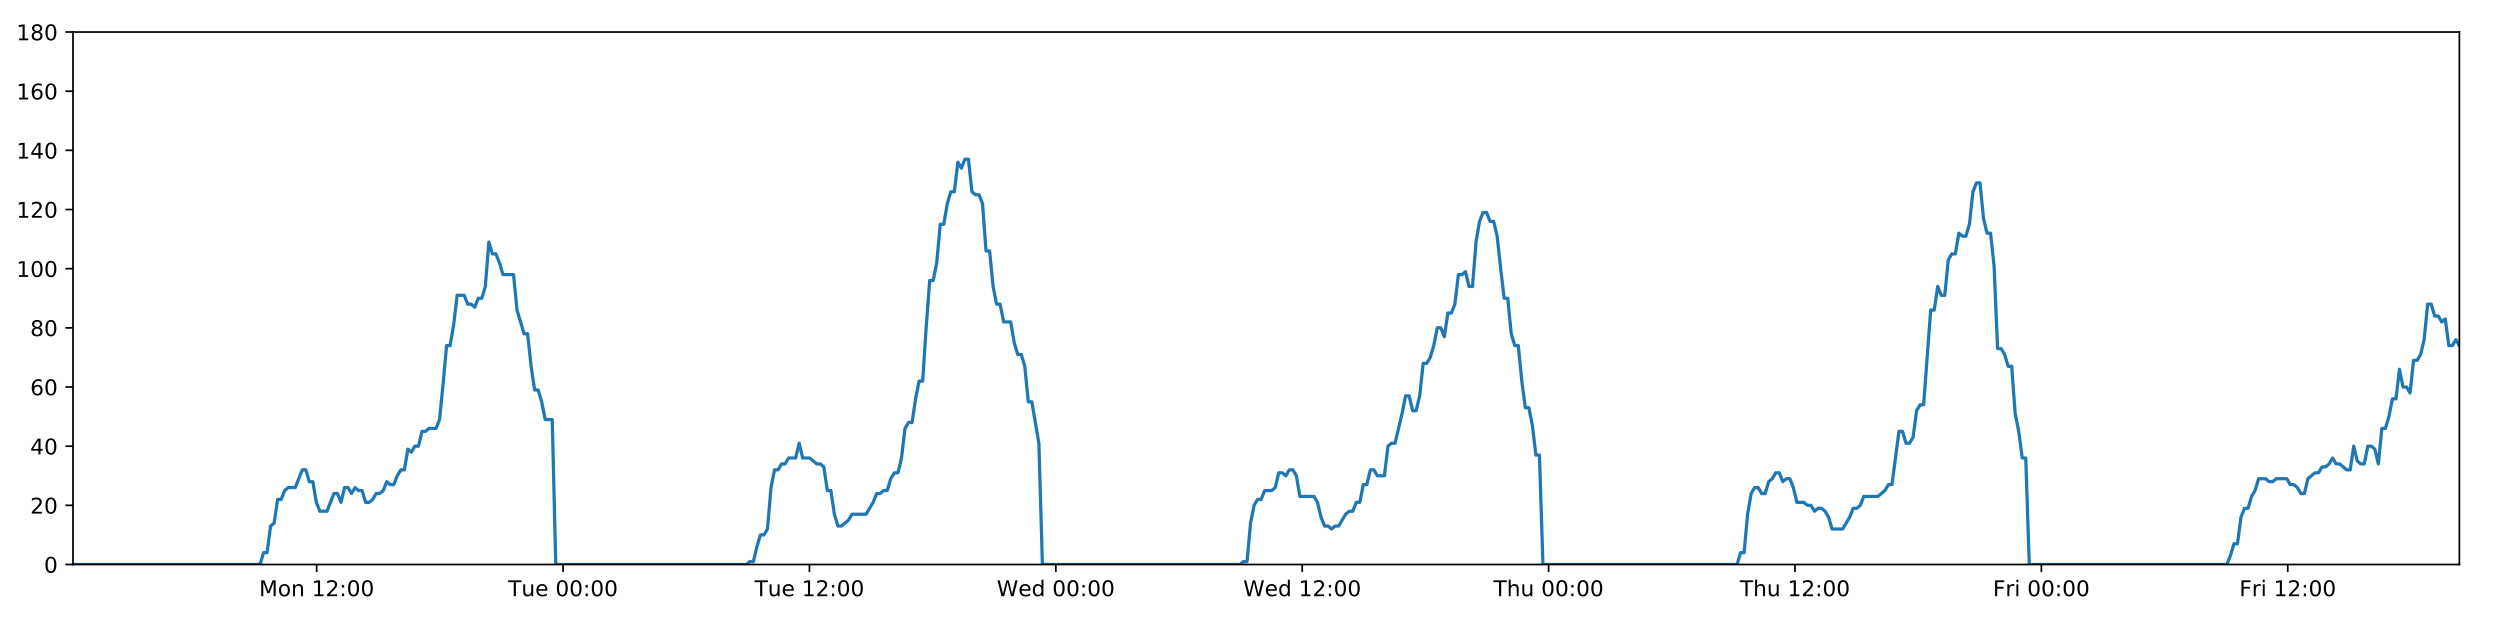
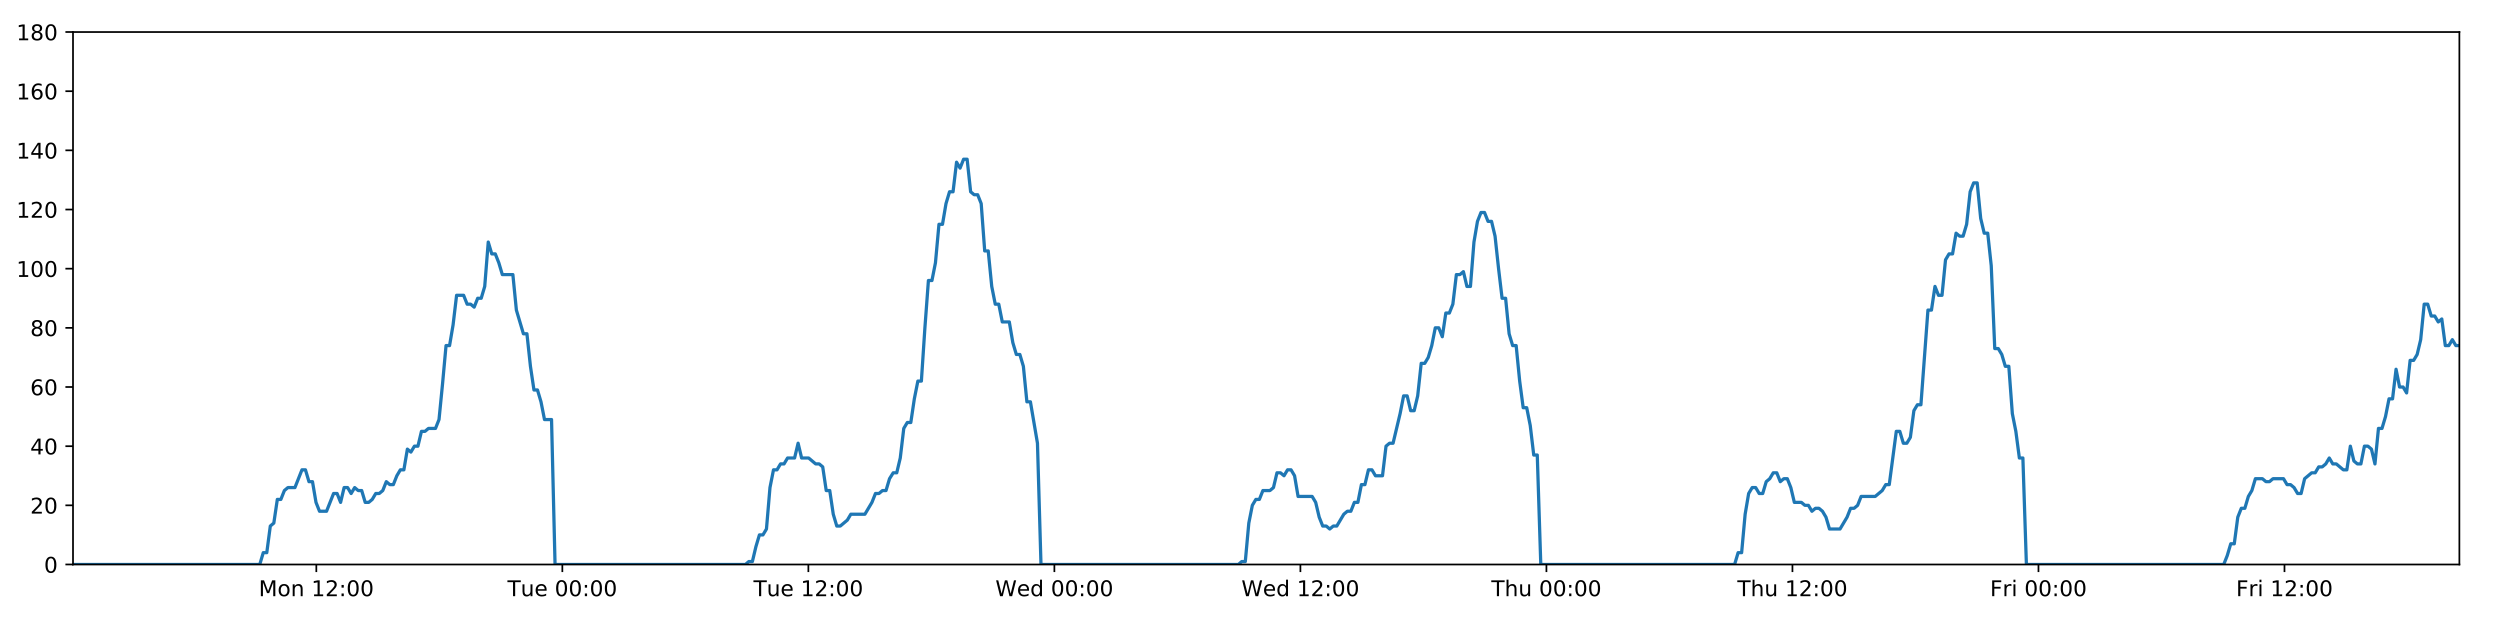
<svg xmlns="http://www.w3.org/2000/svg" xmlns:xlink="http://www.w3.org/1999/xlink" height="288pt" version="1.1" viewBox="0 0 1152 288" width="1152pt">
  <defs>
    <style type="text/css">
*{stroke-linecap:butt;stroke-linejoin:round;}
  </style>
  </defs>
  <g id="figure_1">
    <g id="patch_1">
      <path d="M 0 288  L 1152 288  L 1152 0  L 0 0  z " style="fill:#ffffff;" />
    </g>
    <g id="axes_1">
      <g id="patch_2">
        <path d="M 33.64 260.12  L 1133.28 260.12  L 1133.28 14.76  L 33.64 14.76  z " style="fill:#ffffff;" />
      </g>
      <g id="matplotlib.axis_1">
        <g id="xtick_1">
          <g id="line2d_1">
            <defs>
-               <path d="M 0 0  L 0 3.5  " id="mc8381f4e34" style="stroke:#000000;stroke-width:0.8;" />
-             </defs>
-             <g>
-               <use style="stroke:#000000;stroke-width:0.8;" x="145.927" xlink:href="#mc8381f4e34" y="260.12" />
+               <path d="M 0 0  L 0 3.5  " id="mbebb4cf1cd" style="stroke:#000000;stroke-width:0.8;" />
+             </defs>
+             <g>
+               <use style="stroke:#000000;stroke-width:0.8;" x="145.762" xlink:href="#mbebb4cf1cd" y="260.12" />
            </g>
          </g>
          <g id="text_1">
            <defs>
              <path d="M 9.812 72.906  L 24.516 72.906  L 43.109 23.297  L 61.812 72.906  L 76.516 72.906  L 76.516 0  L 66.891 0  L 66.891 64.016  L 48.094 14.016  L 38.188 14.016  L 19.391 64.016  L 19.391 0  L 9.812 0  z " id="DejaVuSans-77" />
              <path d="M 30.609 48.391  Q 23.391 48.391 19.188 42.75  Q 14.984 37.109 14.984 27.297  Q 14.984 17.484 19.156 11.844  Q 23.344 6.203 30.609 6.203  Q 37.797 6.203 41.984 11.859  Q 46.188 17.531 46.188 27.297  Q 46.188 37.016 41.984 42.703  Q 37.797 48.391 30.609 48.391  z M 30.609 56  Q 42.328 56 49.016 48.375  Q 55.719 40.766 55.719 27.297  Q 55.719 13.875 49.016 6.219  Q 42.328 -1.422 30.609 -1.422  Q 18.844 -1.422 12.172 6.219  Q 5.516 13.875 5.516 27.297  Q 5.516 40.766 12.172 48.375  Q 18.844 56 30.609 56  z " id="DejaVuSans-111" />
              <path d="M 54.891 33.016  L 54.891 0  L 45.906 0  L 45.906 32.719  Q 45.906 40.484 42.875 44.328  Q 39.844 48.188 33.797 48.188  Q 26.516 48.188 22.312 43.547  Q 18.109 38.922 18.109 30.906  L 18.109 0  L 9.078 0  L 9.078 54.688  L 18.109 54.688  L 18.109 46.188  Q 21.344 51.125 25.703 53.562  Q 30.078 56 35.797 56  Q 45.219 56 50.047 50.172  Q 54.891 44.344 54.891 33.016  z " id="DejaVuSans-110" />
              <path id="DejaVuSans-32" />
              <path d="M 12.406 8.297  L 28.516 8.297  L 28.516 63.922  L 10.984 60.406  L 10.984 69.391  L 28.422 72.906  L 38.281 72.906  L 38.281 8.297  L 54.391 8.297  L 54.391 0  L 12.406 0  z " id="DejaVuSans-49" />
              <path d="M 19.188 8.297  L 53.609 8.297  L 53.609 0  L 7.328 0  L 7.328 8.297  Q 12.938 14.109 22.625 23.891  Q 32.328 33.688 34.812 36.531  Q 39.547 41.844 41.422 45.531  Q 43.312 49.219 43.312 52.781  Q 43.312 58.594 39.234 62.25  Q 35.156 65.922 28.609 65.922  Q 23.969 65.922 18.812 64.312  Q 13.672 62.703 7.812 59.422  L 7.812 69.391  Q 13.766 71.781 18.938 73  Q 24.125 74.219 28.422 74.219  Q 39.75 74.219 46.484 68.547  Q 53.219 62.891 53.219 53.422  Q 53.219 48.922 51.531 44.891  Q 49.859 40.875 45.406 35.406  Q 44.188 33.984 37.641 27.219  Q 31.109 20.453 19.188 8.297  z " id="DejaVuSans-50" />
              <path d="M 11.719 12.406  L 22.016 12.406  L 22.016 0  L 11.719 0  z M 11.719 51.703  L 22.016 51.703  L 22.016 39.312  L 11.719 39.312  z " id="DejaVuSans-58" />
              <path d="M 31.781 66.406  Q 24.172 66.406 20.328 58.906  Q 16.5 51.422 16.5 36.375  Q 16.5 21.391 20.328 13.891  Q 24.172 6.391 31.781 6.391  Q 39.453 6.391 43.281 13.891  Q 47.125 21.391 47.125 36.375  Q 47.125 51.422 43.281 58.906  Q 39.453 66.406 31.781 66.406  z M 31.781 74.219  Q 44.047 74.219 50.516 64.516  Q 56.984 54.828 56.984 36.375  Q 56.984 17.969 50.516 8.266  Q 44.047 -1.422 31.781 -1.422  Q 19.531 -1.422 13.062 8.266  Q 6.594 17.969 6.594 36.375  Q 6.594 54.828 13.062 64.516  Q 19.531 74.219 31.781 74.219  z " id="DejaVuSans-48" />
            </defs>
-             <g transform="translate(119.3864 274.7184)scale(0.1 -0.1)">
+             <g transform="translate(119.2211 274.7184)scale(0.1 -0.1)">
              <use xlink:href="#DejaVuSans-77" />
              <use x="86.279" xlink:href="#DejaVuSans-111" />
              <use x="147.461" xlink:href="#DejaVuSans-110" />
              <use x="210.84" xlink:href="#DejaVuSans-32" />
              <use x="242.627" xlink:href="#DejaVuSans-49" />
              <use x="306.25" xlink:href="#DejaVuSans-50" />
              <use x="369.873" xlink:href="#DejaVuSans-58" />
              <use x="403.564" xlink:href="#DejaVuSans-48" />
              <use x="467.188" xlink:href="#DejaVuSans-48" />
            </g>
          </g>
        </g>
        <g id="xtick_2">
          <g id="line2d_2">
            <g>
-               <use style="stroke:#000000;stroke-width:0.8;" x="259.46" xlink:href="#mc8381f4e34" y="260.12" />
+               <use style="stroke:#000000;stroke-width:0.8;" x="259.128" xlink:href="#mbebb4cf1cd" y="260.12" />
            </g>
          </g>
          <g id="text_2">
            <defs>
              <path d="M -0.297 72.906  L 61.375 72.906  L 61.375 64.594  L 35.5 64.594  L 35.5 0  L 25.594 0  L 25.594 64.594  L -0.297 64.594  z " id="DejaVuSans-84" />
              <path d="M 8.5 21.578  L 8.5 54.688  L 17.484 54.688  L 17.484 21.922  Q 17.484 14.156 20.5 10.266  Q 23.531 6.391 29.594 6.391  Q 36.859 6.391 41.078 11.031  Q 45.312 15.672 45.312 23.688  L 45.312 54.688  L 54.297 54.688  L 54.297 0  L 45.312 0  L 45.312 8.406  Q 42.047 3.422 37.719 1  Q 33.406 -1.422 27.688 -1.422  Q 18.266 -1.422 13.375 4.438  Q 8.5 10.297 8.5 21.578  z M 31.109 56  z " id="DejaVuSans-117" />
              <path d="M 56.203 29.594  L 56.203 25.203  L 14.891 25.203  Q 15.484 15.922 20.484 11.062  Q 25.484 6.203 34.422 6.203  Q 39.594 6.203 44.453 7.469  Q 49.312 8.734 54.109 11.281  L 54.109 2.781  Q 49.266 0.734 44.188 -0.344  Q 39.109 -1.422 33.891 -1.422  Q 20.797 -1.422 13.156 6.188  Q 5.516 13.812 5.516 26.812  Q 5.516 40.234 12.766 48.109  Q 20.016 56 32.328 56  Q 43.359 56 49.781 48.891  Q 56.203 41.797 56.203 29.594  z M 47.219 32.234  Q 47.125 39.594 43.094 43.984  Q 39.062 48.391 32.422 48.391  Q 24.906 48.391 20.391 44.141  Q 15.875 39.891 15.188 32.172  z " id="DejaVuSans-101" />
            </defs>
-             <g transform="translate(234.1744 274.7184)scale(0.1 -0.1)">
+             <g transform="translate(233.842 274.7184)scale(0.1 -0.1)">
              <use xlink:href="#DejaVuSans-84" />
              <use x="60.85" xlink:href="#DejaVuSans-117" />
              <use x="124.229" xlink:href="#DejaVuSans-101" />
              <use x="185.752" xlink:href="#DejaVuSans-32" />
              <use x="217.539" xlink:href="#DejaVuSans-48" />
              <use x="281.162" xlink:href="#DejaVuSans-48" />
              <use x="344.785" xlink:href="#DejaVuSans-58" />
              <use x="378.477" xlink:href="#DejaVuSans-48" />
              <use x="442.1" xlink:href="#DejaVuSans-48" />
            </g>
          </g>
        </g>
        <g id="xtick_3">
          <g id="line2d_3">
            <g>
-               <use style="stroke:#000000;stroke-width:0.8;" x="372.994" xlink:href="#mc8381f4e34" y="260.12" />
+               <use style="stroke:#000000;stroke-width:0.8;" x="372.494" xlink:href="#mbebb4cf1cd" y="260.12" />
            </g>
          </g>
          <g id="text_3">
-             <g transform="translate(347.7077 274.7184)scale(0.1 -0.1)">
+             <g transform="translate(347.2081 274.7184)scale(0.1 -0.1)">
              <use xlink:href="#DejaVuSans-84" />
              <use x="60.85" xlink:href="#DejaVuSans-117" />
              <use x="124.229" xlink:href="#DejaVuSans-101" />
              <use x="185.752" xlink:href="#DejaVuSans-32" />
              <use x="217.539" xlink:href="#DejaVuSans-49" />
              <use x="281.162" xlink:href="#DejaVuSans-50" />
              <use x="344.785" xlink:href="#DejaVuSans-58" />
              <use x="378.477" xlink:href="#DejaVuSans-48" />
              <use x="442.1" xlink:href="#DejaVuSans-48" />
            </g>
          </g>
        </g>
        <g id="xtick_4">
          <g id="line2d_4">
            <g>
-               <use style="stroke:#000000;stroke-width:0.8;" x="486.527" xlink:href="#mc8381f4e34" y="260.12" />
+               <use style="stroke:#000000;stroke-width:0.8;" x="485.86" xlink:href="#mbebb4cf1cd" y="260.12" />
            </g>
          </g>
          <g id="text_4">
            <defs>
              <path d="M 3.328 72.906  L 13.281 72.906  L 28.609 11.281  L 43.891 72.906  L 54.984 72.906  L 70.312 11.281  L 85.594 72.906  L 95.609 72.906  L 77.297 0  L 64.891 0  L 49.516 63.281  L 33.984 0  L 21.578 0  z " id="DejaVuSans-87" />
              <path d="M 45.406 46.391  L 45.406 75.984  L 54.391 75.984  L 54.391 0  L 45.406 0  L 45.406 8.203  Q 42.578 3.328 38.25 0.953  Q 33.938 -1.422 27.875 -1.422  Q 17.969 -1.422 11.734 6.484  Q 5.516 14.406 5.516 27.297  Q 5.516 40.188 11.734 48.094  Q 17.969 56 27.875 56  Q 33.938 56 38.25 53.625  Q 42.578 51.266 45.406 46.391  z M 14.797 27.297  Q 14.797 17.391 18.875 11.75  Q 22.953 6.109 30.078 6.109  Q 37.203 6.109 41.297 11.75  Q 45.406 17.391 45.406 27.297  Q 45.406 37.203 41.297 42.844  Q 37.203 48.484 30.078 48.484  Q 22.953 48.484 18.875 42.844  Q 14.797 37.203 14.797 27.297  z " id="DejaVuSans-100" />
            </defs>
-             <g transform="translate(459.3379 274.7184)scale(0.1 -0.1)">
+             <g transform="translate(458.6712 274.7184)scale(0.1 -0.1)">
              <use xlink:href="#DejaVuSans-87" />
              <use x="98.799" xlink:href="#DejaVuSans-101" />
              <use x="160.322" xlink:href="#DejaVuSans-100" />
              <use x="223.799" xlink:href="#DejaVuSans-32" />
              <use x="255.586" xlink:href="#DejaVuSans-48" />
              <use x="319.209" xlink:href="#DejaVuSans-48" />
              <use x="382.832" xlink:href="#DejaVuSans-58" />
              <use x="416.523" xlink:href="#DejaVuSans-48" />
              <use x="480.146" xlink:href="#DejaVuSans-48" />
            </g>
          </g>
        </g>
        <g id="xtick_5">
          <g id="line2d_5">
            <g>
-               <use style="stroke:#000000;stroke-width:0.8;" x="600.06" xlink:href="#mc8381f4e34" y="260.12" />
+               <use style="stroke:#000000;stroke-width:0.8;" x="599.226" xlink:href="#mbebb4cf1cd" y="260.12" />
            </g>
          </g>
          <g id="text_5">
-             <g transform="translate(572.8712 274.7184)scale(0.1 -0.1)">
+             <g transform="translate(572.0373 274.7184)scale(0.1 -0.1)">
              <use xlink:href="#DejaVuSans-87" />
              <use x="98.799" xlink:href="#DejaVuSans-101" />
              <use x="160.322" xlink:href="#DejaVuSans-100" />
              <use x="223.799" xlink:href="#DejaVuSans-32" />
              <use x="255.586" xlink:href="#DejaVuSans-49" />
              <use x="319.209" xlink:href="#DejaVuSans-50" />
              <use x="382.832" xlink:href="#DejaVuSans-58" />
              <use x="416.523" xlink:href="#DejaVuSans-48" />
              <use x="480.146" xlink:href="#DejaVuSans-48" />
            </g>
          </g>
        </g>
        <g id="xtick_6">
          <g id="line2d_6">
            <g>
-               <use style="stroke:#000000;stroke-width:0.8;" x="713.594" xlink:href="#mc8381f4e34" y="260.12" />
+               <use style="stroke:#000000;stroke-width:0.8;" x="712.593" xlink:href="#mbebb4cf1cd" y="260.12" />
            </g>
          </g>
          <g id="text_6">
            <defs>
              <path d="M 54.891 33.016  L 54.891 0  L 45.906 0  L 45.906 32.719  Q 45.906 40.484 42.875 44.328  Q 39.844 48.188 33.797 48.188  Q 26.516 48.188 22.312 43.547  Q 18.109 38.922 18.109 30.906  L 18.109 0  L 9.078 0  L 9.078 75.984  L 18.109 75.984  L 18.109 46.188  Q 21.344 51.125 25.703 53.562  Q 30.078 56 35.797 56  Q 45.219 56 50.047 50.172  Q 54.891 44.344 54.891 33.016  z " id="DejaVuSans-104" />
            </defs>
-             <g transform="translate(688.2037 274.7184)scale(0.1 -0.1)">
+             <g transform="translate(687.2027 274.7184)scale(0.1 -0.1)">
              <use xlink:href="#DejaVuSans-84" />
              <use x="61.084" xlink:href="#DejaVuSans-104" />
              <use x="124.463" xlink:href="#DejaVuSans-117" />
              <use x="187.842" xlink:href="#DejaVuSans-32" />
              <use x="219.629" xlink:href="#DejaVuSans-48" />
              <use x="283.252" xlink:href="#DejaVuSans-48" />
              <use x="346.875" xlink:href="#DejaVuSans-58" />
              <use x="380.566" xlink:href="#DejaVuSans-48" />
              <use x="444.189" xlink:href="#DejaVuSans-48" />
            </g>
          </g>
        </g>
        <g id="xtick_7">
          <g id="line2d_7">
            <g>
-               <use style="stroke:#000000;stroke-width:0.8;" x="827.127" xlink:href="#mc8381f4e34" y="260.12" />
+               <use style="stroke:#000000;stroke-width:0.8;" x="825.959" xlink:href="#mbebb4cf1cd" y="260.12" />
            </g>
          </g>
          <g id="text_7">
-             <g transform="translate(801.737 274.7184)scale(0.1 -0.1)">
+             <g transform="translate(800.5688 274.7184)scale(0.1 -0.1)">
              <use xlink:href="#DejaVuSans-84" />
              <use x="61.084" xlink:href="#DejaVuSans-104" />
              <use x="124.463" xlink:href="#DejaVuSans-117" />
              <use x="187.842" xlink:href="#DejaVuSans-32" />
              <use x="219.629" xlink:href="#DejaVuSans-49" />
              <use x="283.252" xlink:href="#DejaVuSans-50" />
              <use x="346.875" xlink:href="#DejaVuSans-58" />
              <use x="380.566" xlink:href="#DejaVuSans-48" />
              <use x="444.189" xlink:href="#DejaVuSans-48" />
            </g>
          </g>
        </g>
        <g id="xtick_8">
          <g id="line2d_8">
            <g>
-               <use style="stroke:#000000;stroke-width:0.8;" x="940.66" xlink:href="#mc8381f4e34" y="260.12" />
+               <use style="stroke:#000000;stroke-width:0.8;" x="939.325" xlink:href="#mbebb4cf1cd" y="260.12" />
            </g>
          </g>
          <g id="text_8">
            <defs>
              <path d="M 9.812 72.906  L 51.703 72.906  L 51.703 64.594  L 19.672 64.594  L 19.672 43.109  L 48.578 43.109  L 48.578 34.812  L 19.672 34.812  L 19.672 0  L 9.812 0  z " id="DejaVuSans-70" />
              <path d="M 41.109 46.297  Q 39.594 47.172 37.812 47.578  Q 36.031 48 33.891 48  Q 26.266 48 22.188 43.047  Q 18.109 38.094 18.109 28.812  L 18.109 0  L 9.078 0  L 9.078 54.688  L 18.109 54.688  L 18.109 46.188  Q 20.953 51.172 25.484 53.578  Q 30.031 56 36.531 56  Q 37.453 56 38.578 55.875  Q 39.703 55.766 41.062 55.516  z " id="DejaVuSans-114" />
              <path d="M 9.422 54.688  L 18.406 54.688  L 18.406 0  L 9.422 0  z M 9.422 75.984  L 18.406 75.984  L 18.406 64.594  L 9.422 64.594  z " id="DejaVuSans-105" />
            </defs>
-             <g transform="translate(918.3469 274.7184)scale(0.1 -0.1)">
+             <g transform="translate(917.0115 274.7184)scale(0.1 -0.1)">
              <use xlink:href="#DejaVuSans-70" />
              <use x="57.41" xlink:href="#DejaVuSans-114" />
              <use x="98.523" xlink:href="#DejaVuSans-105" />
              <use x="126.307" xlink:href="#DejaVuSans-32" />
              <use x="158.094" xlink:href="#DejaVuSans-48" />
              <use x="221.717" xlink:href="#DejaVuSans-48" />
              <use x="285.34" xlink:href="#DejaVuSans-58" />
              <use x="319.031" xlink:href="#DejaVuSans-48" />
              <use x="382.654" xlink:href="#DejaVuSans-48" />
            </g>
          </g>
        </g>
        <g id="xtick_9">
          <g id="line2d_9">
            <g>
-               <use style="stroke:#000000;stroke-width:0.8;" x="1054.193" xlink:href="#mc8381f4e34" y="260.12" />
+               <use style="stroke:#000000;stroke-width:0.8;" x="1052.691" xlink:href="#mbebb4cf1cd" y="260.12" />
            </g>
          </g>
          <g id="text_9">
-             <g transform="translate(1031.88 274.7184)scale(0.1 -0.1)">
+             <g transform="translate(1030.378 274.7184)scale(0.1 -0.1)">
              <use xlink:href="#DejaVuSans-70" />
              <use x="57.41" xlink:href="#DejaVuSans-114" />
              <use x="98.523" xlink:href="#DejaVuSans-105" />
              <use x="126.307" xlink:href="#DejaVuSans-32" />
              <use x="158.094" xlink:href="#DejaVuSans-49" />
              <use x="221.717" xlink:href="#DejaVuSans-50" />
              <use x="285.34" xlink:href="#DejaVuSans-58" />
              <use x="319.031" xlink:href="#DejaVuSans-48" />
              <use x="382.654" xlink:href="#DejaVuSans-48" />
            </g>
          </g>
        </g>
      </g>
      <g id="matplotlib.axis_2">
        <g id="ytick_1">
          <g id="line2d_10">
            <defs>
-               <path d="M 0 0  L -3.5 0  " id="mc929e627a0" style="stroke:#000000;stroke-width:0.8;" />
-             </defs>
-             <g>
-               <use style="stroke:#000000;stroke-width:0.8;" x="33.64" xlink:href="#mc929e627a0" y="260.12" />
+               <path d="M 0 0  L -3.5 0  " id="ma7969ed7eb" style="stroke:#000000;stroke-width:0.8;" />
+             </defs>
+             <g>
+               <use style="stroke:#000000;stroke-width:0.8;" x="33.64" xlink:href="#ma7969ed7eb" y="260.12" />
            </g>
          </g>
          <g id="text_10">
            <g transform="translate(20.2775 263.9192)scale(0.1 -0.1)">
              <use xlink:href="#DejaVuSans-48" />
            </g>
          </g>
        </g>
        <g id="ytick_2">
          <g id="line2d_11">
            <g>
-               <use style="stroke:#000000;stroke-width:0.8;" x="33.64" xlink:href="#mc929e627a0" y="232.858" />
+               <use style="stroke:#000000;stroke-width:0.8;" x="33.64" xlink:href="#ma7969ed7eb" y="232.858" />
            </g>
          </g>
          <g id="text_11">
            <g transform="translate(13.915 236.657)scale(0.1 -0.1)">
              <use xlink:href="#DejaVuSans-50" />
              <use x="63.623" xlink:href="#DejaVuSans-48" />
            </g>
          </g>
        </g>
        <g id="ytick_3">
          <g id="line2d_12">
            <g>
-               <use style="stroke:#000000;stroke-width:0.8;" x="33.64" xlink:href="#mc929e627a0" y="205.596" />
+               <use style="stroke:#000000;stroke-width:0.8;" x="33.64" xlink:href="#ma7969ed7eb" y="205.596" />
            </g>
          </g>
          <g id="text_12">
            <defs>
              <path d="M 37.797 64.312  L 12.891 25.391  L 37.797 25.391  z M 35.203 72.906  L 47.609 72.906  L 47.609 25.391  L 58.016 25.391  L 58.016 17.188  L 47.609 17.188  L 47.609 0  L 37.797 0  L 37.797 17.188  L 4.891 17.188  L 4.891 26.703  z " id="DejaVuSans-52" />
            </defs>
            <g transform="translate(13.915 209.3948)scale(0.1 -0.1)">
              <use xlink:href="#DejaVuSans-52" />
              <use x="63.623" xlink:href="#DejaVuSans-48" />
            </g>
          </g>
        </g>
        <g id="ytick_4">
          <g id="line2d_13">
            <g>
-               <use style="stroke:#000000;stroke-width:0.8;" x="33.64" xlink:href="#mc929e627a0" y="178.333" />
+               <use style="stroke:#000000;stroke-width:0.8;" x="33.64" xlink:href="#ma7969ed7eb" y="178.333" />
            </g>
          </g>
          <g id="text_13">
            <defs>
              <path d="M 33.016 40.375  Q 26.375 40.375 22.484 35.828  Q 18.609 31.297 18.609 23.391  Q 18.609 15.531 22.484 10.953  Q 26.375 6.391 33.016 6.391  Q 39.656 6.391 43.531 10.953  Q 47.406 15.531 47.406 23.391  Q 47.406 31.297 43.531 35.828  Q 39.656 40.375 33.016 40.375  z M 52.594 71.297  L 52.594 62.312  Q 48.875 64.062 45.094 64.984  Q 41.312 65.922 37.594 65.922  Q 27.828 65.922 22.672 59.328  Q 17.531 52.734 16.797 39.406  Q 19.672 43.656 24.016 45.922  Q 28.375 48.188 33.594 48.188  Q 44.578 48.188 50.953 41.516  Q 57.328 34.859 57.328 23.391  Q 57.328 12.156 50.688 5.359  Q 44.047 -1.422 33.016 -1.422  Q 20.359 -1.422 13.672 8.266  Q 6.984 17.969 6.984 36.375  Q 6.984 53.656 15.188 63.938  Q 23.391 74.219 37.203 74.219  Q 40.922 74.219 44.703 73.484  Q 48.484 72.75 52.594 71.297  z " id="DejaVuSans-54" />
            </defs>
            <g transform="translate(13.915 182.1326)scale(0.1 -0.1)">
              <use xlink:href="#DejaVuSans-54" />
              <use x="63.623" xlink:href="#DejaVuSans-48" />
            </g>
          </g>
        </g>
        <g id="ytick_5">
          <g id="line2d_14">
            <g>
-               <use style="stroke:#000000;stroke-width:0.8;" x="33.64" xlink:href="#mc929e627a0" y="151.071" />
+               <use style="stroke:#000000;stroke-width:0.8;" x="33.64" xlink:href="#ma7969ed7eb" y="151.071" />
            </g>
          </g>
          <g id="text_14">
            <defs>
              <path d="M 31.781 34.625  Q 24.75 34.625 20.719 30.859  Q 16.703 27.094 16.703 20.516  Q 16.703 13.922 20.719 10.156  Q 24.75 6.391 31.781 6.391  Q 38.812 6.391 42.859 10.172  Q 46.922 13.969 46.922 20.516  Q 46.922 27.094 42.891 30.859  Q 38.875 34.625 31.781 34.625  z M 21.922 38.812  Q 15.578 40.375 12.031 44.719  Q 8.5 49.078 8.5 55.328  Q 8.5 64.062 14.719 69.141  Q 20.953 74.219 31.781 74.219  Q 42.672 74.219 48.875 69.141  Q 55.078 64.062 55.078 55.328  Q 55.078 49.078 51.531 44.719  Q 48 40.375 41.703 38.812  Q 48.828 37.156 52.797 32.312  Q 56.781 27.484 56.781 20.516  Q 56.781 9.906 50.312 4.234  Q 43.844 -1.422 31.781 -1.422  Q 19.734 -1.422 13.25 4.234  Q 6.781 9.906 6.781 20.516  Q 6.781 27.484 10.781 32.312  Q 14.797 37.156 21.922 38.812  z M 18.312 54.391  Q 18.312 48.734 21.844 45.562  Q 25.391 42.391 31.781 42.391  Q 38.141 42.391 41.719 45.562  Q 45.312 48.734 45.312 54.391  Q 45.312 60.062 41.719 63.234  Q 38.141 66.406 31.781 66.406  Q 25.391 66.406 21.844 63.234  Q 18.312 60.062 18.312 54.391  z " id="DejaVuSans-56" />
            </defs>
            <g transform="translate(13.915 154.8703)scale(0.1 -0.1)">
              <use xlink:href="#DejaVuSans-56" />
              <use x="63.623" xlink:href="#DejaVuSans-48" />
            </g>
          </g>
        </g>
        <g id="ytick_6">
          <g id="line2d_15">
            <g>
-               <use style="stroke:#000000;stroke-width:0.8;" x="33.64" xlink:href="#mc929e627a0" y="123.809" />
+               <use style="stroke:#000000;stroke-width:0.8;" x="33.64" xlink:href="#ma7969ed7eb" y="123.809" />
            </g>
          </g>
          <g id="text_15">
            <g transform="translate(7.5525 127.6081)scale(0.1 -0.1)">
              <use xlink:href="#DejaVuSans-49" />
              <use x="63.623" xlink:href="#DejaVuSans-48" />
              <use x="127.246" xlink:href="#DejaVuSans-48" />
            </g>
          </g>
        </g>
        <g id="ytick_7">
          <g id="line2d_16">
            <g>
-               <use style="stroke:#000000;stroke-width:0.8;" x="33.64" xlink:href="#mc929e627a0" y="96.547" />
+               <use style="stroke:#000000;stroke-width:0.8;" x="33.64" xlink:href="#ma7969ed7eb" y="96.547" />
            </g>
          </g>
          <g id="text_16">
            <g transform="translate(7.5525 100.3459)scale(0.1 -0.1)">
              <use xlink:href="#DejaVuSans-49" />
              <use x="63.623" xlink:href="#DejaVuSans-50" />
              <use x="127.246" xlink:href="#DejaVuSans-48" />
            </g>
          </g>
        </g>
        <g id="ytick_8">
          <g id="line2d_17">
            <g>
-               <use style="stroke:#000000;stroke-width:0.8;" x="33.64" xlink:href="#mc929e627a0" y="69.284" />
+               <use style="stroke:#000000;stroke-width:0.8;" x="33.64" xlink:href="#ma7969ed7eb" y="69.284" />
            </g>
          </g>
          <g id="text_17">
            <g transform="translate(7.5525 73.08366)scale(0.1 -0.1)">
              <use xlink:href="#DejaVuSans-49" />
              <use x="63.623" xlink:href="#DejaVuSans-52" />
              <use x="127.246" xlink:href="#DejaVuSans-48" />
            </g>
          </g>
        </g>
        <g id="ytick_9">
          <g id="line2d_18">
            <g>
-               <use style="stroke:#000000;stroke-width:0.8;" x="33.64" xlink:href="#mc929e627a0" y="42.022" />
+               <use style="stroke:#000000;stroke-width:0.8;" x="33.64" xlink:href="#ma7969ed7eb" y="42.022" />
            </g>
          </g>
          <g id="text_18">
            <g transform="translate(7.5525 45.82144)scale(0.1 -0.1)">
              <use xlink:href="#DejaVuSans-49" />
              <use x="63.623" xlink:href="#DejaVuSans-54" />
              <use x="127.246" xlink:href="#DejaVuSans-48" />
            </g>
          </g>
        </g>
        <g id="ytick_10">
          <g id="line2d_19">
            <g>
-               <use style="stroke:#000000;stroke-width:0.8;" x="33.64" xlink:href="#mc929e627a0" y="14.76" />
+               <use style="stroke:#000000;stroke-width:0.8;" x="33.64" xlink:href="#ma7969ed7eb" y="14.76" />
            </g>
          </g>
          <g id="text_19">
            <g transform="translate(7.5525 18.55922)scale(0.1 -0.1)">
              <use xlink:href="#DejaVuSans-49" />
              <use x="63.623" xlink:href="#DejaVuSans-56" />
              <use x="127.246" xlink:href="#DejaVuSans-48" />
            </g>
          </g>
        </g>
      </g>
      <g id="line2d_20">
-         <path clip-path="url(#p9f2d5bfa0a)" d="M 33.64 260.12  L 119.821 260.12  L 121.443 254.668  L 123.065 254.668  L 124.69 242.4  L 126.311 241.036  L 127.932 230.132  L 129.558 230.132  L 131.185 226.042  L 132.807 224.679  L 136.05 224.679  L 139.292 216.5  L 140.913 216.5  L 142.534 221.953  L 144.155 221.953  L 145.776 231.495  L 147.399 235.584  L 150.642 235.584  L 153.888 227.405  L 155.508 227.405  L 157.13 231.495  L 158.752 224.679  L 160.372 224.679  L 161.993 227.405  L 163.62 224.679  L 165.243 226.042  L 166.864 226.042  L 168.486 231.495  L 170.107 231.495  L 171.728 230.132  L 173.348 227.405  L 174.969 227.405  L 176.592 226.042  L 178.215 221.953  L 179.838 223.316  L 181.463 223.316  L 183.085 219.227  L 184.707 216.5  L 186.328 216.5  L 187.949 206.959  L 189.571 208.322  L 191.193 205.596  L 192.815 205.596  L 194.437 198.78  L 196.058 198.78  L 197.68 197.417  L 200.924 197.417  L 202.545 193.328  L 204.166 176.97  L 205.787 159.25  L 207.411 159.25  L 209.036 149.708  L 210.659 136.077  L 213.905 136.077  L 215.527 140.166  L 217.148 140.166  L 218.771 141.529  L 220.394 137.44  L 222.016 137.44  L 223.64 131.988  L 225.267 111.541  L 226.89 116.993  L 228.514 116.993  L 230.137 121.083  L 231.763 126.535  L 236.628 126.535  L 238.25 142.892  L 241.491 153.797  L 243.116 153.797  L 244.737 168.792  L 246.36 179.696  L 247.981 179.696  L 249.603 185.149  L 251.225 193.328  L 254.472 193.328  L 256.094 260.12  L 343.936 260.12  L 345.532 258.757  L 347.158 258.757  L 348.779 251.941  L 350.4 246.489  L 352.026 246.489  L 353.654 243.763  L 355.276 224.679  L 356.9 216.5  L 358.521 216.5  L 360.144 213.774  L 361.765 213.774  L 363.388 211.048  L 366.632 211.048  L 368.255 204.232  L 369.878 211.048  L 373.121 211.048  L 376.367 213.774  L 377.992 213.774  L 379.615 215.137  L 381.237 226.042  L 382.86 226.042  L 384.481 236.947  L 386.105 242.4  L 387.726 242.4  L 390.97 239.673  L 392.593 236.947  L 399.086 236.947  L 402.333 231.495  L 403.957 227.405  L 405.579 227.405  L 407.202 226.042  L 408.824 226.042  L 410.446 220.59  L 412.152 217.864  L 413.777 217.864  L 415.4 211.048  L 417.021 197.417  L 418.644 194.691  L 420.269 194.691  L 421.896 183.786  L 423.523 175.607  L 425.148 175.607  L 426.773 151.071  L 428.398 129.261  L 430.021 129.261  L 431.643 121.083  L 433.265 103.362  L 434.887 103.362  L 436.51 93.82  L 438.139 88.368  L 439.761 88.368  L 441.382 74.737  L 443.007 77.463  L 444.634 73.374  L 446.256 73.374  L 447.878 88.368  L 449.502 89.731  L 451.124 89.731  L 452.749 93.82  L 454.371 115.63  L 455.995 115.63  L 457.617 131.988  L 459.239 140.166  L 460.86 140.166  L 462.482 148.345  L 465.724 148.345  L 467.348 157.887  L 468.97 163.339  L 470.595 163.339  L 472.216 168.792  L 473.841 185.149  L 475.462 185.149  L 478.717 204.232  L 480.342 260.12  L 571.411 260.12  L 573.007 258.757  L 574.628 258.757  L 576.252 241.036  L 577.877 232.858  L 579.5 230.132  L 581.122 230.132  L 582.753 226.042  L 586 226.042  L 587.626 224.679  L 589.249 217.864  L 590.872 217.864  L 592.495 219.227  L 594.121 216.5  L 595.745 216.5  L 597.367 219.227  L 598.99 228.768  L 605.488 228.768  L 607.11 231.495  L 608.732 238.31  L 610.356 242.4  L 611.982 242.4  L 613.604 243.763  L 615.229 242.4  L 616.85 242.4  L 620.097 236.947  L 621.719 235.584  L 623.341 235.584  L 624.964 231.495  L 626.586 231.495  L 628.209 223.316  L 629.83 223.316  L 631.453 216.5  L 633.075 216.5  L 634.7 219.227  L 637.943 219.227  L 639.568 205.596  L 641.193 204.232  L 642.82 204.232  L 646.07 190.601  L 647.691 182.423  L 649.32 182.423  L 650.943 189.238  L 652.564 189.238  L 654.185 182.423  L 655.807 167.428  L 657.429 167.428  L 659.056 164.702  L 660.677 159.25  L 662.299 151.071  L 663.921 151.071  L 665.542 155.16  L 667.166 144.256  L 668.79 144.256  L 670.413 140.166  L 672.036 126.535  L 673.66 126.535  L 675.283 125.172  L 676.907 131.988  L 678.529 131.988  L 680.151 111.541  L 681.773 101.999  L 683.396 97.91  L 685.018 97.91  L 686.64 101.999  L 688.262 101.999  L 689.885 108.815  L 691.51 123.809  L 693.132 137.44  L 694.755 137.44  L 696.378 153.797  L 698.004 159.25  L 699.625 159.25  L 701.248 175.607  L 702.872 187.875  L 704.498 187.875  L 706.12 196.054  L 707.742 209.685  L 709.367 209.685  L 710.991 260.12  L 800.432 260.12  L 802.054 254.668  L 803.676 254.668  L 805.298 236.947  L 806.919 227.405  L 808.541 224.679  L 810.162 224.679  L 811.784 227.405  L 813.405 227.405  L 815.025 221.953  L 816.647 220.59  L 818.272 217.864  L 819.894 217.864  L 821.516 221.953  L 823.137 220.59  L 824.76 220.59  L 826.38 224.679  L 828.001 231.495  L 831.251 231.495  L 832.873 232.858  L 834.494 232.858  L 836.116 235.584  L 837.738 234.221  L 839.36 234.221  L 840.98 235.584  L 842.602 238.31  L 844.223 243.763  L 849.088 243.763  L 852.332 238.31  L 853.957 234.221  L 855.578 234.221  L 857.2 232.858  L 858.822 228.768  L 865.314 228.768  L 868.56 226.042  L 870.182 223.316  L 871.804 223.316  L 875.051 198.78  L 876.674 198.78  L 878.298 204.232  L 879.922 204.232  L 881.547 201.506  L 883.168 189.238  L 884.791 186.512  L 886.412 186.512  L 889.656 142.892  L 891.28 142.892  L 892.902 131.988  L 894.525 136.077  L 896.148 136.077  L 897.77 119.72  L 899.393 116.993  L 901.015 116.993  L 902.637 107.452  L 904.261 108.815  L 905.885 108.815  L 907.506 103.362  L 909.129 88.368  L 910.753 84.279  L 912.376 84.279  L 914 100.636  L 915.622 107.452  L 917.244 107.452  L 918.866 122.446  L 920.489 160.613  L 922.111 160.613  L 923.734 163.339  L 925.356 168.792  L 926.979 168.792  L 928.601 190.601  L 930.224 198.78  L 931.847 211.048  L 933.469 211.048  L 935.092 260.12  L 1026.152 260.12  L 1027.775 256.031  L 1029.398 250.578  L 1031.02 250.578  L 1032.644 238.31  L 1034.268 234.221  L 1035.895 234.221  L 1037.517 228.768  L 1039.139 226.042  L 1040.764 220.59  L 1044.015 220.59  L 1045.64 221.953  L 1047.261 221.953  L 1048.883 220.59  L 1053.751 220.59  L 1055.373 223.316  L 1056.995 223.316  L 1058.619 224.679  L 1060.241 227.405  L 1061.865 227.405  L 1063.488 220.59  L 1066.735 217.864  L 1068.359 217.864  L 1069.987 215.137  L 1071.614 215.137  L 1073.239 213.774  L 1074.86 211.048  L 1076.484 213.774  L 1078.107 213.774  L 1081.35 216.5  L 1082.971 216.5  L 1084.591 205.596  L 1086.213 212.411  L 1087.834 213.774  L 1089.455 213.774  L 1091.077 205.596  L 1092.7 205.596  L 1094.322 206.959  L 1095.943 213.774  L 1097.565 197.417  L 1099.188 197.417  L 1100.812 191.964  L 1102.434 183.786  L 1104.059 183.786  L 1105.681 170.155  L 1107.302 178.333  L 1108.927 178.333  L 1110.548 181.06  L 1112.171 166.065  L 1113.792 166.065  L 1115.418 163.339  L 1117.043 156.524  L 1118.666 140.166  L 1120.288 140.166  L 1121.91 145.619  L 1123.535 145.619  L 1125.157 148.345  L 1126.783 146.982  L 1128.408 159.25  L 1130.033 159.25  L 1131.655 156.524  L 1133.28 159.25  L 1133.28 159.25  " style="fill:none;stroke:#1f77b4;stroke-linecap:square;stroke-width:1.5;" />
+         <path clip-path="url(#pd336b9581e)" d="M 33.64 260.12  L 119.694 260.12  L 121.314 254.668  L 122.933 254.668  L 124.556 242.4  L 126.174 241.036  L 127.793 230.132  L 129.416 230.132  L 131.041 226.042  L 132.661 224.679  L 135.899 224.679  L 139.136 216.5  L 140.755 216.5  L 142.373 221.953  L 143.993 221.953  L 145.611 231.495  L 147.231 235.584  L 150.469 235.584  L 153.711 227.405  L 155.329 227.405  L 156.948 231.495  L 158.568 224.679  L 160.186 224.679  L 161.804 227.405  L 163.429 224.679  L 165.049 226.042  L 166.668 226.042  L 168.287 231.495  L 169.906 231.495  L 171.524 230.132  L 173.142 227.405  L 174.761 227.405  L 176.382 226.042  L 178.003 221.953  L 179.623 223.316  L 181.245 223.316  L 182.865 219.227  L 184.484 216.5  L 186.103 216.5  L 187.722 206.959  L 189.342 208.322  L 190.961 205.596  L 192.581 205.596  L 194.2 198.78  L 195.819 198.78  L 197.438 197.417  L 200.678 197.417  L 202.296 193.328  L 203.915 176.97  L 205.534 159.25  L 207.155 159.25  L 208.778 149.708  L 210.399 136.077  L 213.639 136.077  L 215.259 140.166  L 216.878 140.166  L 218.499 141.529  L 220.119 137.44  L 221.738 137.44  L 223.36 131.988  L 224.985 111.541  L 226.605 116.993  L 228.227 116.993  L 229.848 121.083  L 231.472 126.535  L 236.329 126.535  L 237.948 142.892  L 241.185 153.797  L 242.807 153.797  L 244.426 168.792  L 246.046 179.696  L 247.665 179.696  L 249.285 185.149  L 250.905 193.328  L 254.146 193.328  L 255.766 260.12  L 343.479 260.12  L 345.073 258.757  L 346.696 258.757  L 348.315 251.941  L 349.934 246.489  L 351.557 246.489  L 353.183 243.763  L 354.803 224.679  L 356.424 216.5  L 358.043 216.5  L 359.663 213.774  L 361.282 213.774  L 362.902 211.048  L 366.142 211.048  L 367.763 204.232  L 369.383 211.048  L 372.621 211.048  L 375.862 213.774  L 377.485 213.774  L 379.106 215.137  L 380.726 226.042  L 382.346 226.042  L 383.965 236.947  L 385.587 242.4  L 387.205 242.4  L 390.444 239.673  L 392.065 236.947  L 398.548 236.947  L 401.79 231.495  L 403.412 227.405  L 405.032 227.405  L 406.652 226.042  L 408.271 226.042  L 409.891 220.59  L 411.595 217.864  L 413.217 217.864  L 414.838 211.048  L 416.457 197.417  L 418.077 194.691  L 419.7 194.691  L 421.324 183.786  L 422.949 175.607  L 424.571 175.607  L 426.194 151.071  L 427.817 129.261  L 429.438 129.261  L 431.057 121.083  L 432.677 103.362  L 434.296 103.362  L 435.917 93.82  L 437.543 88.368  L 439.163 88.368  L 440.782 74.737  L 442.404 77.463  L 444.029 73.374  L 445.648 73.374  L 447.268 88.368  L 448.89 89.731  L 450.51 89.731  L 452.132 93.82  L 453.752 115.63  L 455.373 115.63  L 456.993 131.988  L 458.612 140.166  L 460.231 140.166  L 461.851 148.345  L 465.088 148.345  L 466.71 157.887  L 468.329 163.339  L 469.952 163.339  L 471.57 168.792  L 473.193 185.149  L 474.812 185.149  L 478.062 204.232  L 479.684 260.12  L 570.619 260.12  L 572.213 258.757  L 573.832 258.757  L 575.453 241.036  L 577.076 232.858  L 578.696 230.132  L 580.316 230.132  L 581.945 226.042  L 585.186 226.042  L 586.81 224.679  L 588.431 217.864  L 590.052 217.864  L 591.672 219.227  L 593.295 216.5  L 594.918 216.5  L 596.537 219.227  L 598.157 228.768  L 604.646 228.768  L 606.266 231.495  L 607.885 238.31  L 609.507 242.4  L 611.13 242.4  L 612.751 243.763  L 614.373 242.4  L 615.992 242.4  L 619.233 236.947  L 620.853 235.584  L 622.473 235.584  L 624.093 231.495  L 625.713 231.495  L 627.333 223.316  L 628.953 223.316  L 630.573 216.5  L 632.193 216.5  L 633.815 219.227  L 637.053 219.227  L 638.676 205.596  L 640.299 204.232  L 641.923 204.232  L 645.168 190.601  L 646.787 182.423  L 648.413 182.423  L 650.034 189.238  L 651.653 189.238  L 653.271 182.423  L 654.891 167.428  L 656.51 167.428  L 658.135 164.702  L 659.754 159.25  L 661.374 151.071  L 662.993 151.071  L 664.612 155.16  L 666.234 144.256  L 667.854 144.256  L 669.476 140.166  L 671.096 126.535  L 672.718 126.535  L 674.338 125.172  L 675.96 131.988  L 677.579 131.988  L 679.199 111.541  L 680.819 101.999  L 682.439 97.91  L 684.059 97.91  L 685.678 101.999  L 687.299 101.999  L 688.919 108.815  L 690.542 123.809  L 692.161 137.44  L 693.782 137.44  L 695.402 153.797  L 697.026 159.25  L 698.645 159.25  L 700.265 175.607  L 701.886 187.875  L 703.511 187.875  L 705.13 196.054  L 706.749 209.685  L 708.372 209.685  L 709.994 260.12  L 799.303 260.12  L 800.923 254.668  L 802.542 254.668  L 804.161 236.947  L 805.781 227.405  L 807.4 224.679  L 809.019 224.679  L 810.638 227.405  L 812.257 227.405  L 813.875 221.953  L 815.494 220.59  L 817.117 217.864  L 818.737 217.864  L 820.356 221.953  L 821.975 220.59  L 823.595 220.59  L 825.213 224.679  L 826.832 231.495  L 830.077 231.495  L 831.696 232.858  L 833.315 232.858  L 834.935 235.584  L 836.555 234.221  L 838.173 234.221  L 839.792 235.584  L 841.411 238.31  L 843.03 243.763  L 847.887 243.763  L 851.126 238.31  L 852.749 234.221  L 854.368 234.221  L 855.987 232.858  L 857.607 228.768  L 864.089 228.768  L 867.331 226.042  L 868.951 223.316  L 870.57 223.316  L 873.812 198.78  L 875.433 198.78  L 877.055 204.232  L 878.676 204.232  L 880.298 201.506  L 881.918 189.238  L 883.538 186.512  L 885.157 186.512  L 888.396 142.892  L 890.017 142.892  L 891.637 131.988  L 893.258 136.077  L 894.878 136.077  L 896.498 119.72  L 898.118 116.993  L 899.738 116.993  L 901.358 107.452  L 902.98 108.815  L 904.6 108.815  L 906.22 103.362  L 907.84 88.368  L 909.462 84.279  L 911.083 84.279  L 912.704 100.636  L 914.323 107.452  L 915.943 107.452  L 917.562 122.446  L 919.183 160.613  L 920.803 160.613  L 922.423 163.339  L 924.044 168.792  L 925.663 168.792  L 927.284 190.601  L 928.904 198.78  L 930.524 211.048  L 932.144 211.048  L 933.765 260.12  L 1024.691 260.12  L 1026.311 256.031  L 1027.932 250.578  L 1029.552 250.578  L 1031.173 238.31  L 1032.795 234.221  L 1034.419 234.221  L 1036.039 228.768  L 1037.659 226.042  L 1039.281 220.59  L 1042.527 220.59  L 1044.15 221.953  L 1045.769 221.953  L 1047.388 220.59  L 1052.249 220.59  L 1053.868 223.316  L 1055.489 223.316  L 1057.109 224.679  L 1058.729 227.405  L 1060.351 227.405  L 1061.971 220.59  L 1065.214 217.864  L 1066.836 217.864  L 1068.461 215.137  L 1070.085 215.137  L 1071.708 213.774  L 1073.327 211.048  L 1074.949 213.774  L 1076.569 213.774  L 1079.808 216.5  L 1081.426 216.5  L 1083.044 205.596  L 1084.663 212.411  L 1086.282 213.774  L 1087.901 213.774  L 1089.52 205.596  L 1091.141 205.596  L 1092.76 206.959  L 1094.379 213.774  L 1095.998 197.417  L 1097.619 197.417  L 1099.241 191.964  L 1100.86 183.786  L 1102.483 183.786  L 1104.102 170.155  L 1105.721 178.333  L 1107.344 178.333  L 1108.963 181.06  L 1110.583 166.065  L 1112.202 166.065  L 1113.825 163.339  L 1115.447 156.524  L 1117.069 140.166  L 1118.688 140.166  L 1120.307 145.619  L 1121.93 145.619  L 1123.55 148.345  L 1125.174 146.982  L 1126.796 159.25  L 1128.419 159.25  L 1130.038 156.524  L 1131.661 159.25  L 1133.28 159.25  L 1133.28 159.25  " style="fill:none;stroke:#1f77b4;stroke-linecap:square;stroke-width:1.5;" />
      </g>
      <g id="patch_3">
        <path d="M 33.64 260.12  L 33.64 14.76  " style="fill:none;stroke:#000000;stroke-linecap:square;stroke-linejoin:miter;stroke-width:0.8;" />
      </g>
      <g id="patch_4">
        <path d="M 1133.28 260.12  L 1133.28 14.76  " style="fill:none;stroke:#000000;stroke-linecap:square;stroke-linejoin:miter;stroke-width:0.8;" />
      </g>
      <g id="patch_5">
        <path d="M 33.64 260.12  L 1133.28 260.12  " style="fill:none;stroke:#000000;stroke-linecap:square;stroke-linejoin:miter;stroke-width:0.8;" />
      </g>
      <g id="patch_6">
        <path d="M 33.64 14.76  L 1133.28 14.76  " style="fill:none;stroke:#000000;stroke-linecap:square;stroke-linejoin:miter;stroke-width:0.8;" />
      </g>
    </g>
  </g>
  <defs>
-     <clipPath id="p9f2d5bfa0a">
+     <clipPath id="pd336b9581e">
      <rect height="245.36" width="1099.64" x="33.64" y="14.76" />
    </clipPath>
  </defs>
</svg>
